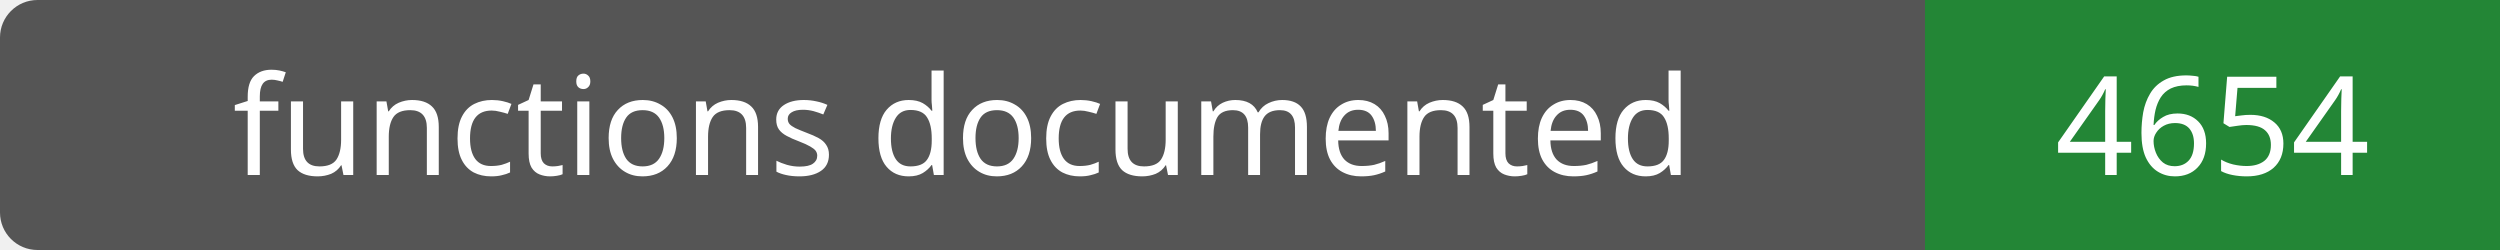
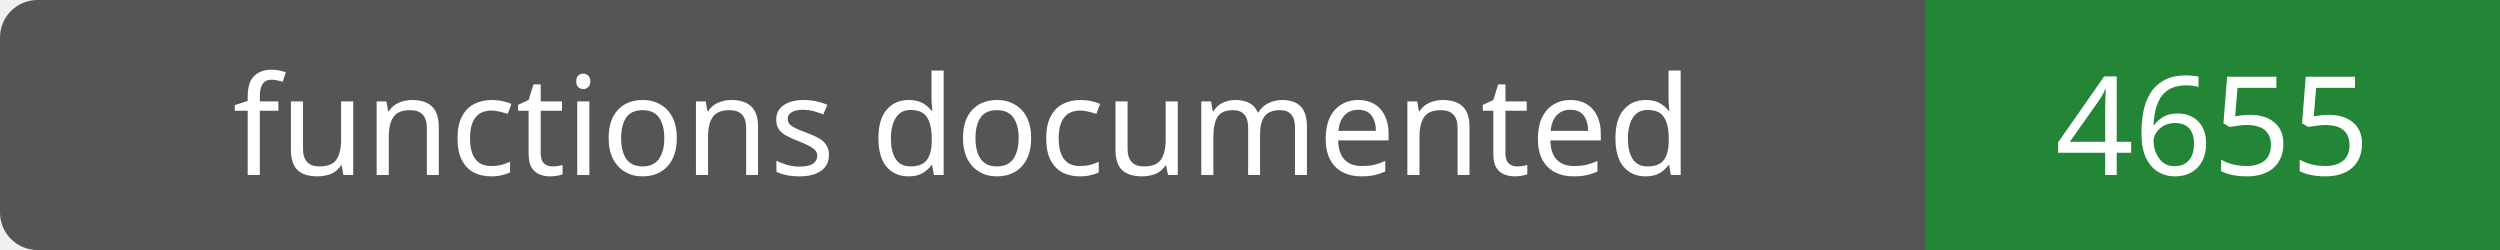
- <svg xmlns="http://www.w3.org/2000/svg" width="200" height="20" role="img" aria-label="functions documented: 4654">
+ <svg xmlns="http://www.w3.org/2000/svg" width="200" height="20" role="img" aria-label="functions documented: 4655">
  <rect width="200" height="20" rx="3" fill="#555" />
  <path fill="#238636" d="M154 0h46v20H154z" />
  <g fill="#fff" text-anchor="middle" font-family="Verdana,sans-serif" font-size="11">
    <text x="77.0" y="14">functions documented</text>
-     <text x="177.0" y="14">4654</text>
+     <text x="177.0" y="14">4655</text>
  </g>
</svg>
